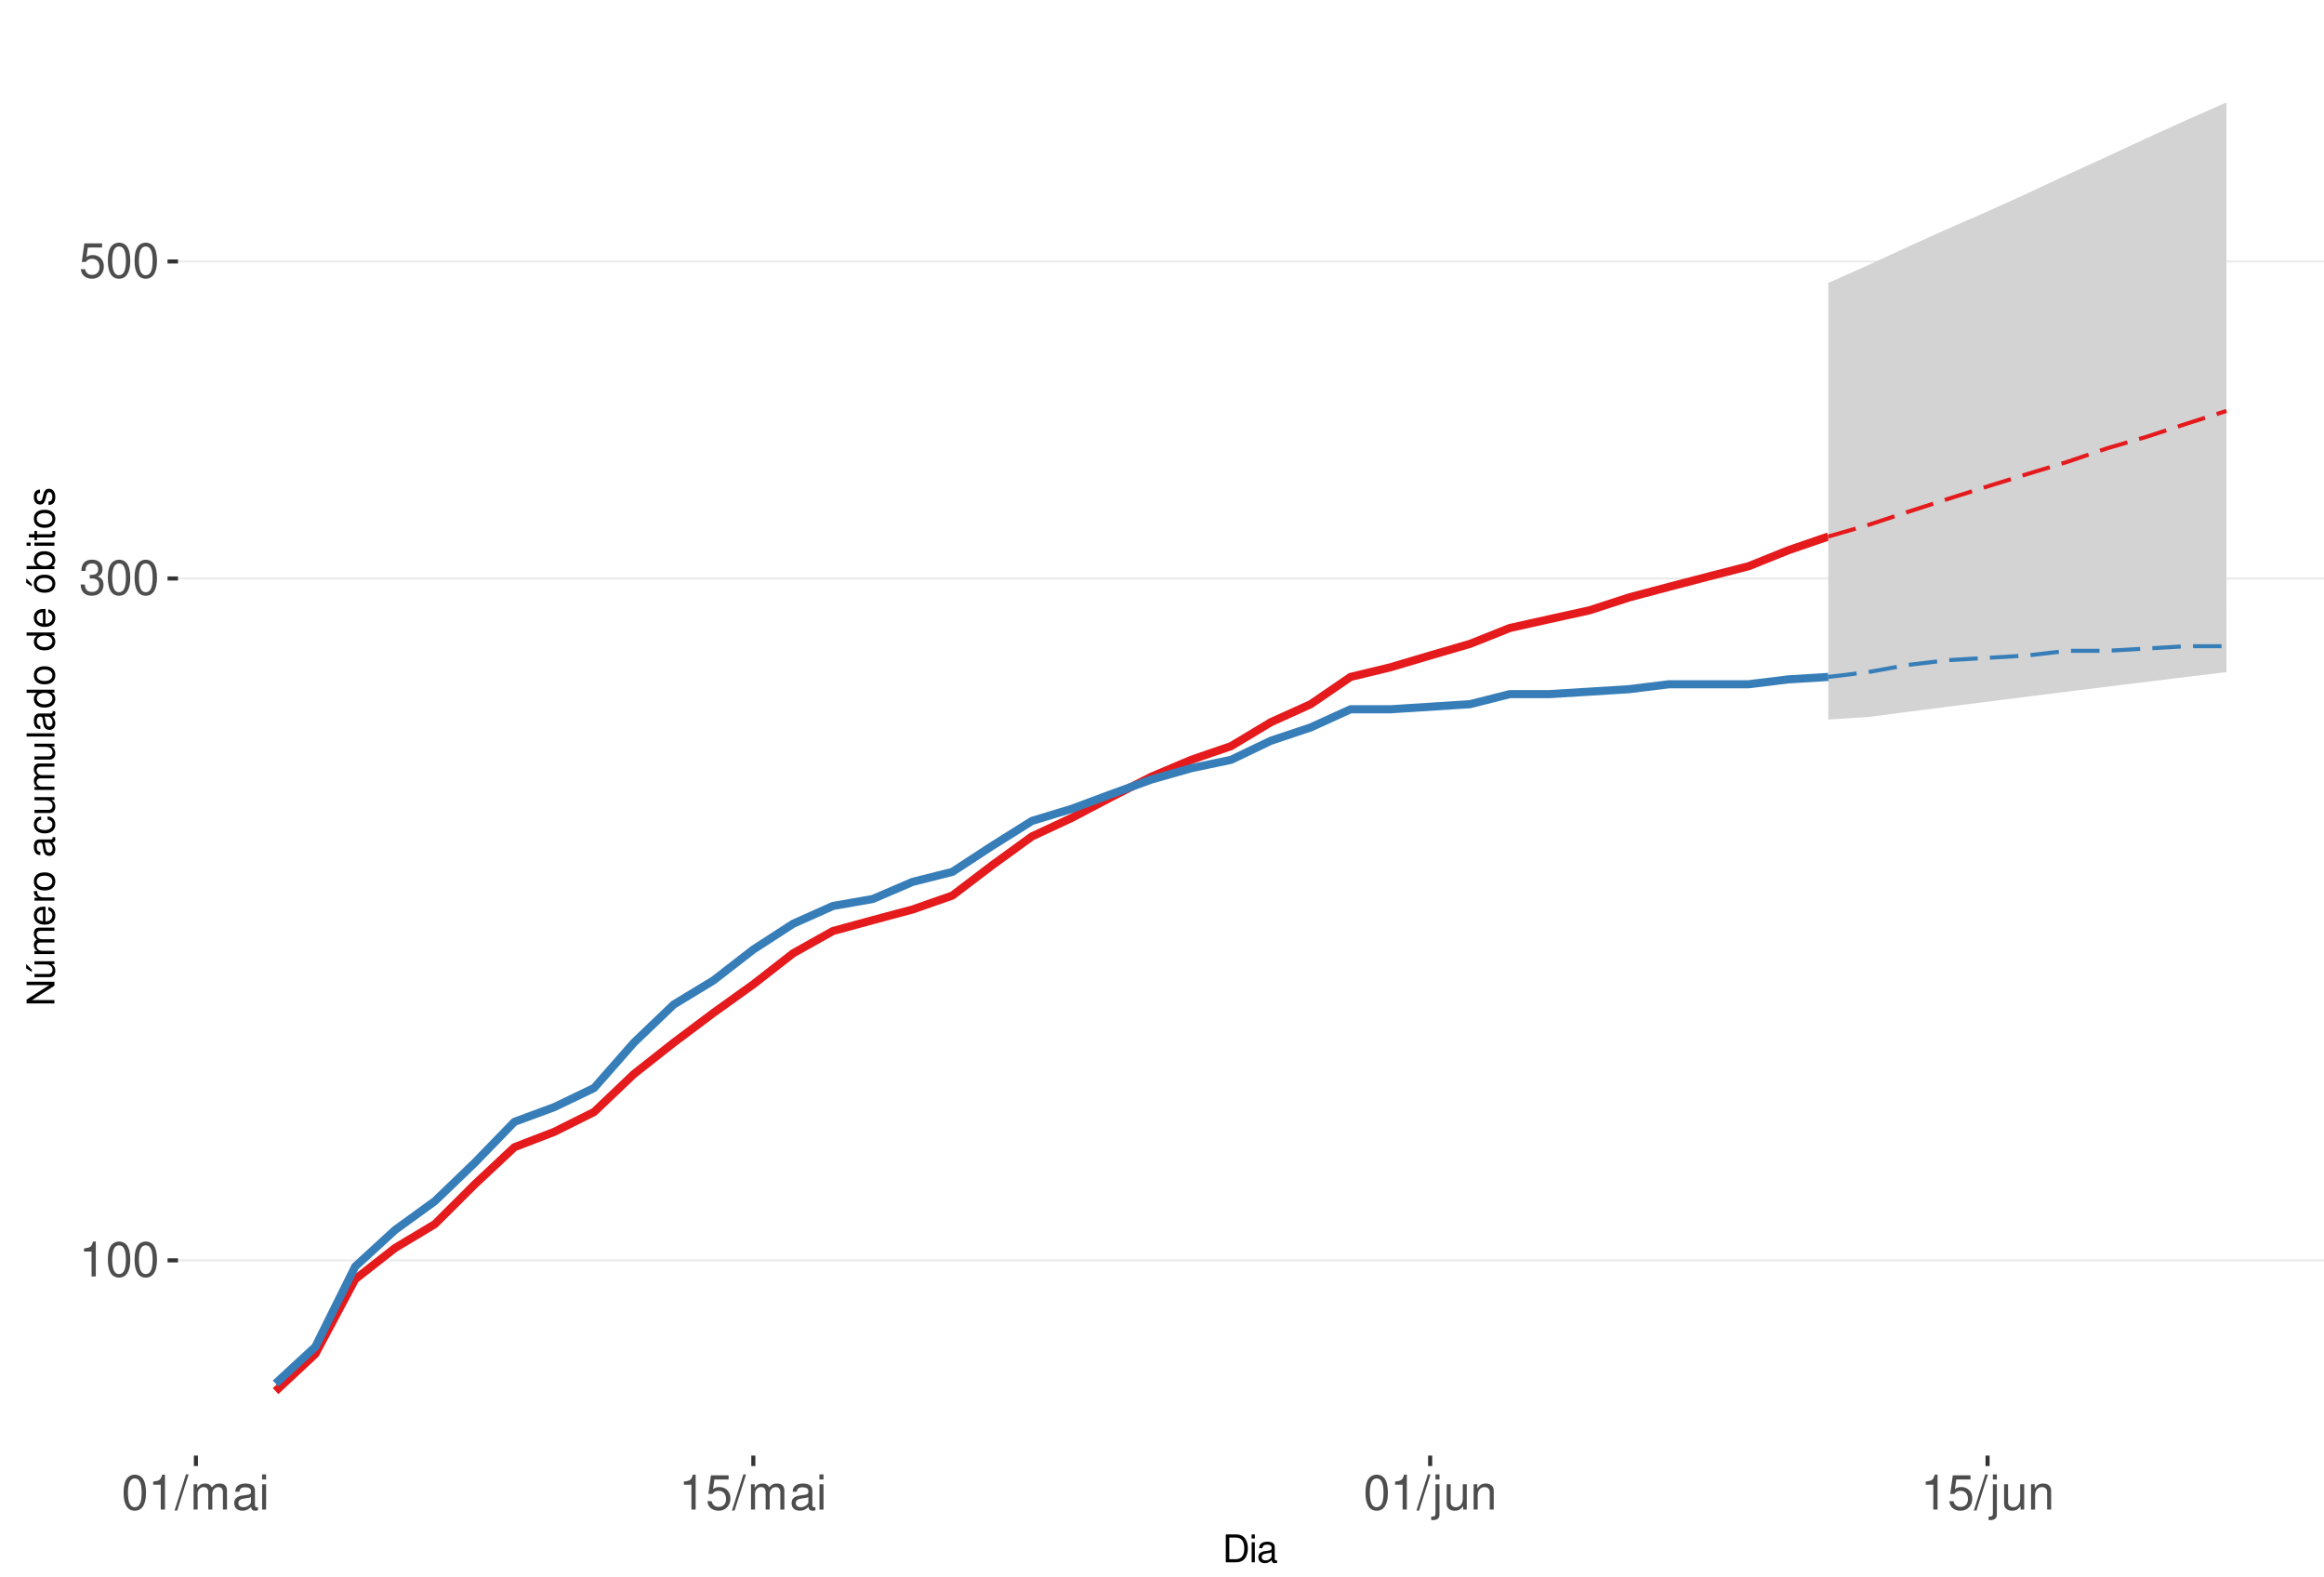
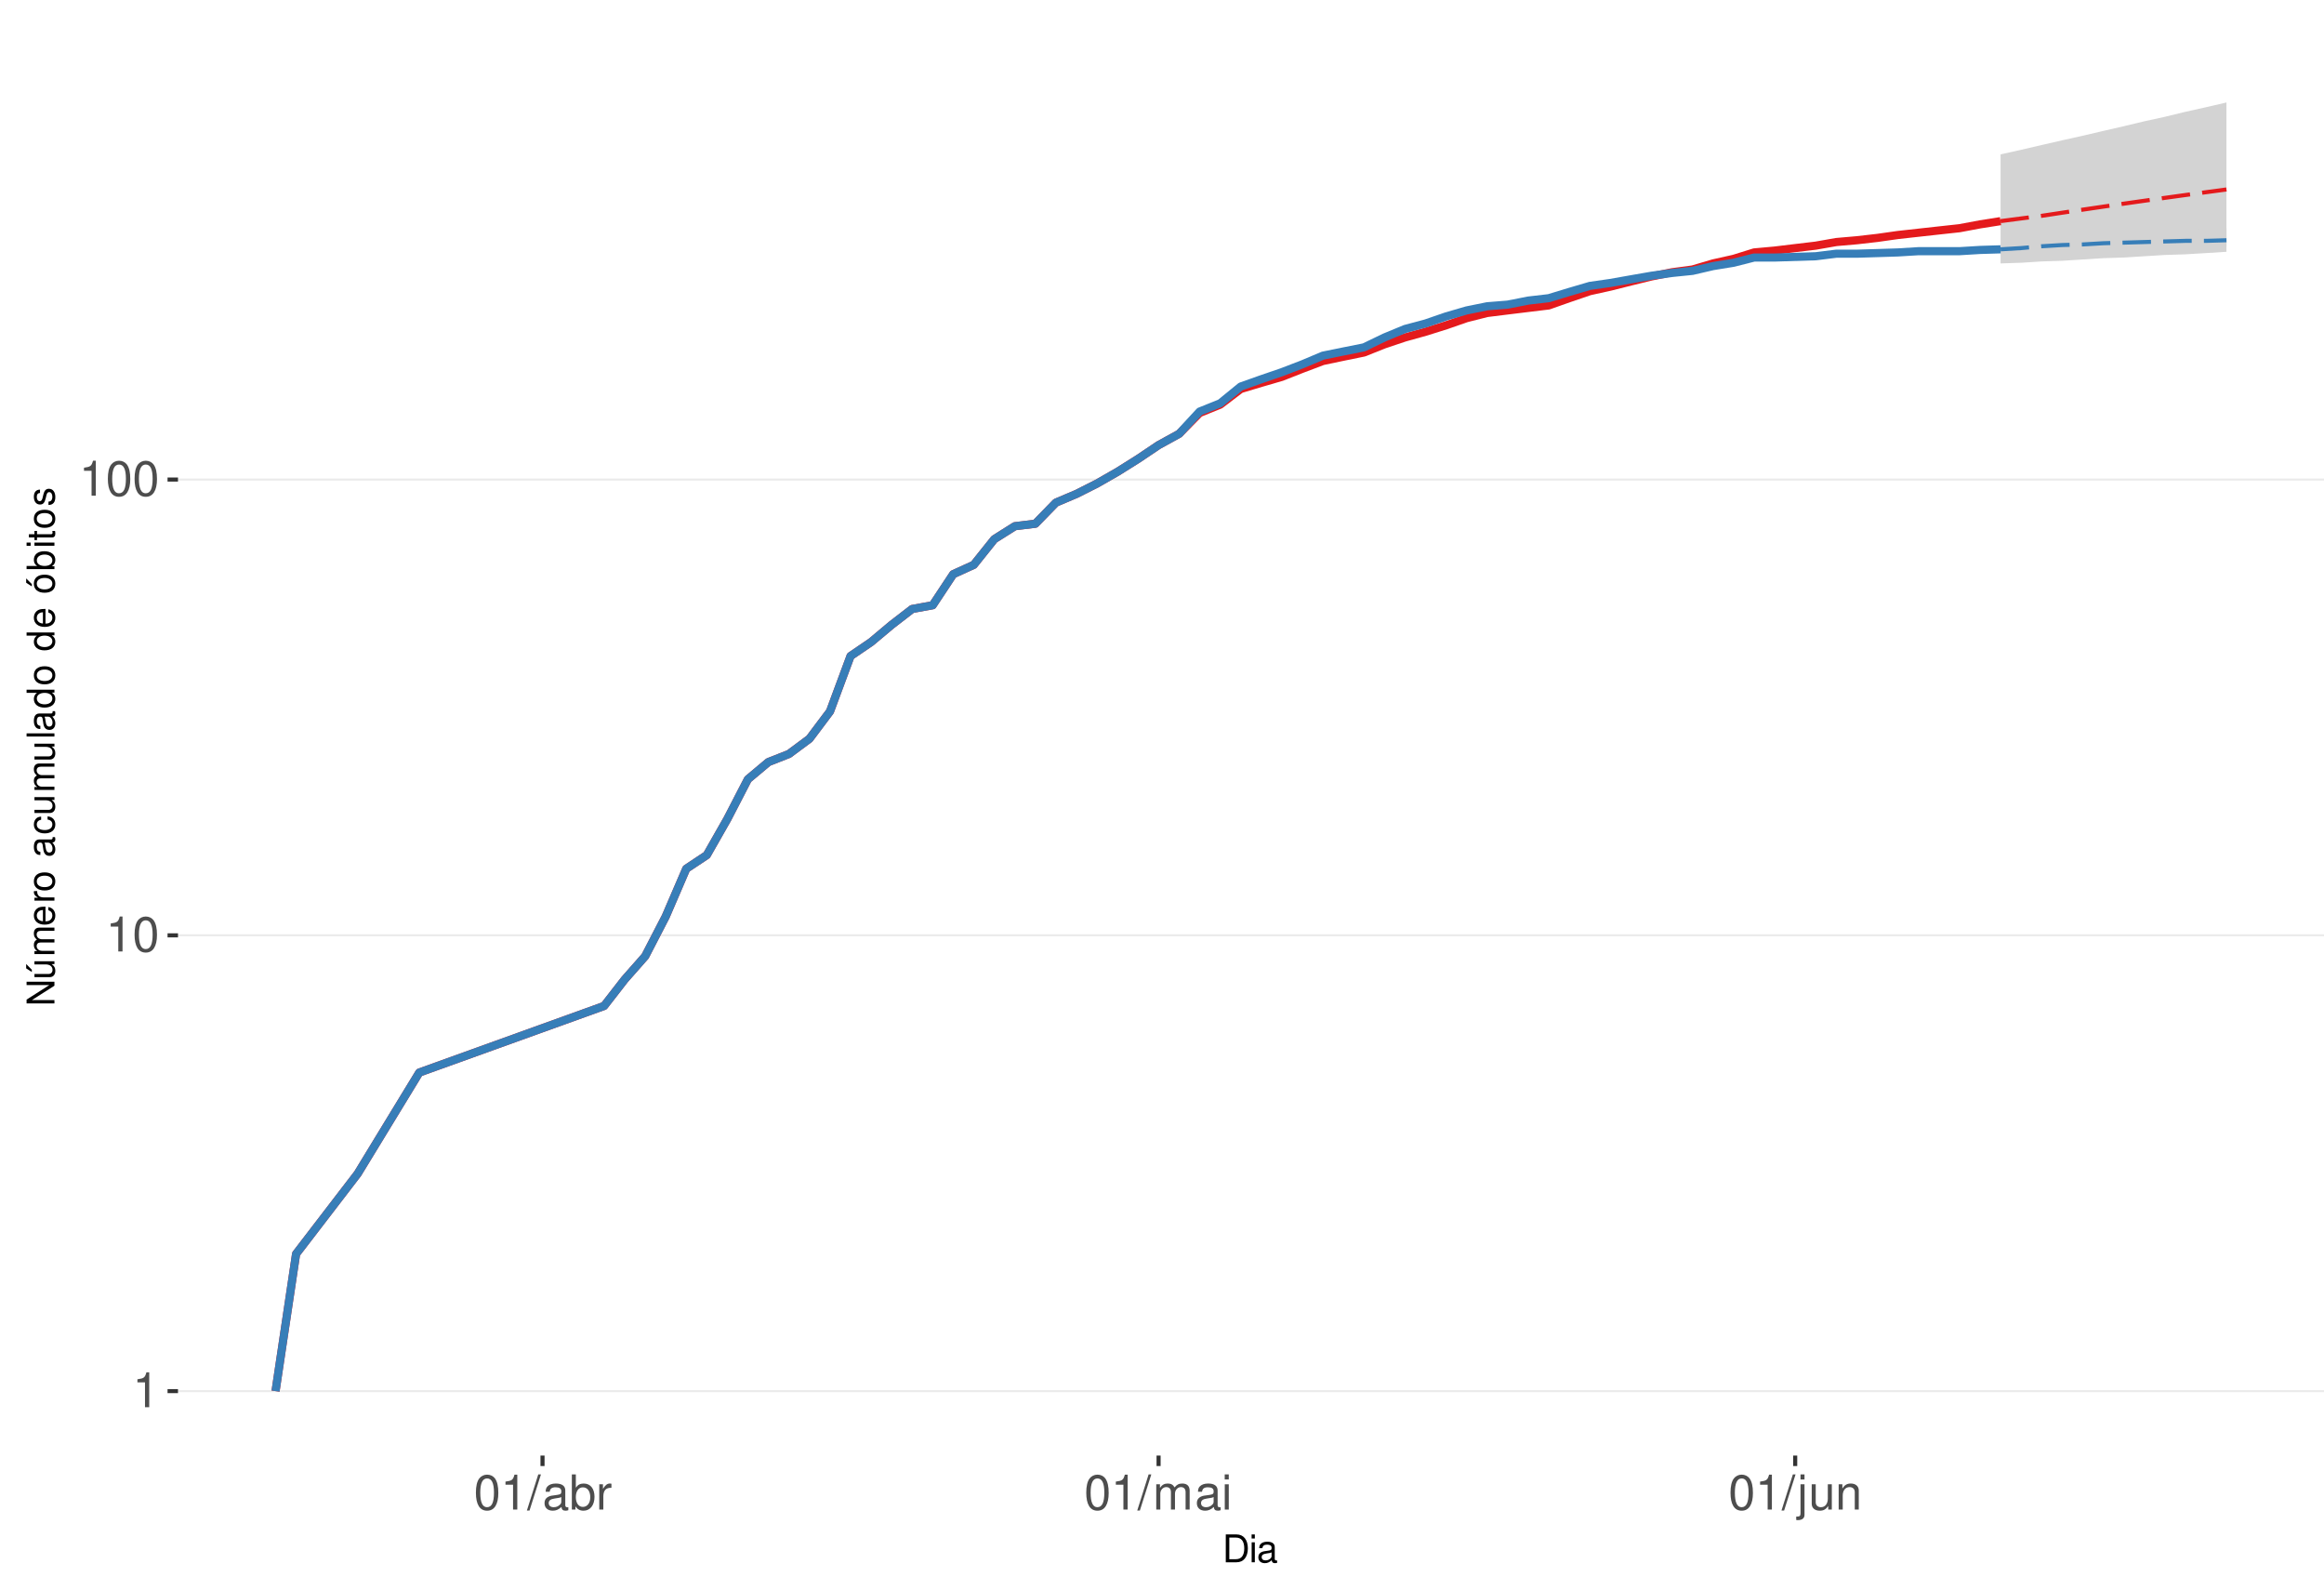
<svg xmlns="http://www.w3.org/2000/svg" xmlns:xlink="http://www.w3.org/1999/xlink" width="609pt" height="413pt" viewBox="0 0 609 413" version="1.1">
  <defs>
    <g>
      <symbol overflow="visible" id="glyph0-0">
        <path style="stroke:none;" d="" />
      </symbol>
      <symbol overflow="visible" id="glyph0-1">
        <path style="stroke:none;" d="M 3.281 -6.516 L 3.281 0 L 4.391 0 L 4.391 -9.156 L 3.656 -9.156 C 3.266 -7.75 3.016 -7.562 1.297 -7.328 L 1.297 -6.516 Z M 3.281 -6.516 " />
      </symbol>
      <symbol overflow="visible" id="glyph0-2">
        <path style="stroke:none;" d="M 3.484 -9.156 C 2.641 -9.156 1.891 -8.766 1.422 -8.156 C 0.828 -7.344 0.547 -6.125 0.547 -4.422 C 0.547 -1.344 1.562 0.297 3.484 0.297 C 5.375 0.297 6.422 -1.344 6.422 -4.359 C 6.422 -6.125 6.141 -7.312 5.547 -8.156 C 5.078 -8.781 4.328 -9.156 3.484 -9.156 Z M 3.484 -8.156 C 4.688 -8.156 5.281 -6.938 5.281 -4.453 C 5.281 -1.844 4.703 -0.625 3.453 -0.625 C 2.281 -0.625 1.688 -1.891 1.688 -4.422 C 1.688 -6.938 2.281 -8.156 3.484 -8.156 Z M 3.484 -8.156 " />
      </symbol>
      <symbol overflow="visible" id="glyph0-3">
-         <path style="stroke:none;" d="M 2.797 -4.219 L 3.406 -4.219 C 4.625 -4.219 5.266 -3.641 5.266 -2.547 C 5.266 -1.391 4.562 -0.703 3.422 -0.703 C 2.188 -0.703 1.594 -1.312 1.516 -2.656 L 0.406 -2.656 C 0.453 -1.922 0.578 -1.438 0.797 -1.031 C 1.266 -0.156 2.141 0.297 3.359 0.297 C 5.219 0.297 6.406 -0.828 6.406 -2.562 C 6.406 -3.719 5.969 -4.359 4.891 -4.734 C 5.719 -5.078 6.141 -5.703 6.141 -6.625 C 6.141 -8.203 5.109 -9.156 3.406 -9.156 C 1.594 -9.156 0.625 -8.141 0.594 -6.203 L 1.703 -6.203 C 1.719 -6.766 1.766 -7.078 1.906 -7.359 C 2.172 -7.875 2.719 -8.172 3.422 -8.172 C 4.406 -8.172 5 -7.578 5 -6.594 C 5 -5.953 4.766 -5.562 4.281 -5.344 C 3.969 -5.219 3.562 -5.156 2.797 -5.156 Z M 2.797 -4.219 " />
+         <path style="stroke:none;" d="M 2.891 -9.219 L -0.094 0.25 L 0.594 0.25 L 3.594 -9.219 Z M 2.891 -9.219 " />
      </symbol>
      <symbol overflow="visible" id="glyph0-4">
-         <path style="stroke:none;" d="M 6.031 -8.969 L 1.391 -8.969 L 0.719 -4.094 L 1.75 -4.094 C 2.266 -4.703 2.703 -4.922 3.406 -4.922 C 4.609 -4.922 5.359 -4.094 5.359 -2.766 C 5.359 -1.484 4.609 -0.703 3.391 -0.703 C 2.422 -0.703 1.828 -1.188 1.562 -2.203 L 0.438 -2.203 C 0.594 -1.469 0.719 -1.109 0.984 -0.781 C 1.5 -0.094 2.406 0.297 3.422 0.297 C 5.234 0.297 6.5 -1.031 6.5 -2.922 C 6.5 -4.703 5.312 -5.906 3.594 -5.906 C 2.969 -5.906 2.453 -5.75 1.938 -5.359 L 2.297 -7.875 L 6.031 -7.875 Z M 6.031 -8.969 " />
+         <path style="stroke:none;" d="M 6.766 -0.625 C 6.656 -0.594 6.609 -0.594 6.547 -0.594 C 6.172 -0.594 5.969 -0.781 5.969 -1.109 L 5.969 -5.016 C 5.969 -6.188 5.109 -6.828 3.484 -6.828 C 2.5 -6.828 1.734 -6.547 1.281 -6.047 C 0.969 -5.703 0.844 -5.328 0.828 -4.672 L 1.891 -4.672 C 1.969 -5.484 2.453 -5.844 3.438 -5.844 C 4.406 -5.844 4.922 -5.5 4.922 -4.859 L 4.922 -4.578 C 4.906 -4.125 4.688 -3.969 3.828 -3.844 C 2.328 -3.656 2.094 -3.609 1.703 -3.438 C 0.922 -3.109 0.531 -2.531 0.531 -1.672 C 0.531 -0.469 1.359 0.297 2.703 0.297 C 3.547 0.297 4.219 0 4.969 -0.688 C 5.031 0 5.359 0.297 6.047 0.297 C 6.281 0.297 6.422 0.266 6.766 0.172 Z M 4.922 -2.094 C 4.922 -1.734 4.828 -1.516 4.5 -1.234 C 4.078 -0.828 3.562 -0.625 2.938 -0.625 C 2.109 -0.625 1.625 -1.031 1.625 -1.703 C 1.625 -2.391 2.094 -2.75 3.234 -2.906 C 4.359 -3.062 4.562 -3.109 4.922 -3.281 Z M 4.922 -2.094 " />
      </symbol>
      <symbol overflow="visible" id="glyph0-5">
-         <path style="stroke:none;" d="M 2.891 -9.219 L -0.094 0.25 L 0.594 0.25 L 3.594 -9.219 Z M 2.891 -9.219 " />
+         <path style="stroke:none;" d="M 0.688 -9.219 L 0.688 0 L 1.625 0 L 1.625 -0.844 C 2.141 -0.078 2.812 0.297 3.734 0.297 C 5.484 0.297 6.625 -1.141 6.625 -3.344 C 6.625 -5.5 5.547 -6.828 3.781 -6.828 C 2.875 -6.828 2.234 -6.484 1.734 -5.734 L 1.734 -9.219 Z M 3.578 -5.828 C 4.766 -5.828 5.516 -4.812 5.516 -3.234 C 5.516 -1.719 4.734 -0.703 3.578 -0.703 C 2.453 -0.703 1.734 -1.703 1.734 -3.266 C 1.734 -4.828 2.453 -5.828 3.578 -5.828 Z M 3.578 -5.828 " />
      </symbol>
      <symbol overflow="visible" id="glyph0-6">
+         <path style="stroke:none;" d="M 0.875 -6.625 L 0.875 0 L 1.938 0 L 1.938 -3.438 C 1.953 -5.031 2.609 -5.75 4.062 -5.703 L 4.062 -6.781 C 3.891 -6.812 3.781 -6.828 3.656 -6.828 C 2.969 -6.828 2.453 -6.422 1.844 -5.422 L 1.844 -6.625 Z M 0.875 -6.625 " />
+       </symbol>
+       <symbol overflow="visible" id="glyph0-7">
        <path style="stroke:none;" d="M 0.891 -6.625 L 0.891 0 L 1.953 0 L 1.953 -4.156 C 1.953 -5.125 2.641 -5.891 3.5 -5.891 C 4.297 -5.891 4.734 -5.422 4.734 -4.562 L 4.734 0 L 5.797 0 L 5.797 -4.156 C 5.797 -5.125 6.5 -5.891 7.359 -5.891 C 8.125 -5.891 8.578 -5.406 8.578 -4.562 L 8.578 0 L 9.641 0 L 9.641 -4.969 C 9.641 -6.156 8.953 -6.828 7.719 -6.828 C 6.828 -6.828 6.297 -6.562 5.688 -5.812 C 5.297 -6.516 4.766 -6.828 3.891 -6.828 C 3.016 -6.828 2.422 -6.5 1.859 -5.688 L 1.859 -6.625 Z M 0.891 -6.625 " />
-       </symbol>
-       <symbol overflow="visible" id="glyph0-7">
-         <path style="stroke:none;" d="M 6.766 -0.625 C 6.656 -0.594 6.609 -0.594 6.547 -0.594 C 6.172 -0.594 5.969 -0.781 5.969 -1.109 L 5.969 -5.016 C 5.969 -6.188 5.109 -6.828 3.484 -6.828 C 2.5 -6.828 1.734 -6.547 1.281 -6.047 C 0.969 -5.703 0.844 -5.328 0.828 -4.672 L 1.891 -4.672 C 1.969 -5.484 2.453 -5.844 3.438 -5.844 C 4.406 -5.844 4.922 -5.5 4.922 -4.859 L 4.922 -4.578 C 4.906 -4.125 4.688 -3.969 3.828 -3.844 C 2.328 -3.656 2.094 -3.609 1.703 -3.438 C 0.922 -3.109 0.531 -2.531 0.531 -1.672 C 0.531 -0.469 1.359 0.297 2.703 0.297 C 3.547 0.297 4.219 0 4.969 -0.688 C 5.031 0 5.359 0.297 6.047 0.297 C 6.281 0.297 6.422 0.266 6.766 0.172 Z M 4.922 -2.094 C 4.922 -1.734 4.828 -1.516 4.5 -1.234 C 4.078 -0.828 3.562 -0.625 2.938 -0.625 C 2.109 -0.625 1.625 -1.031 1.625 -1.703 C 1.625 -2.391 2.094 -2.75 3.234 -2.906 C 4.359 -3.062 4.562 -3.109 4.922 -3.281 Z M 4.922 -2.094 " />
      </symbol>
      <symbol overflow="visible" id="glyph0-8">
        <path style="stroke:none;" d="M 1.891 -6.625 L 0.844 -6.625 L 0.844 0 L 1.891 0 Z M 1.891 -9.219 L 0.828 -9.219 L 0.828 -7.891 L 1.891 -7.891 Z M 1.891 -9.219 " />
      </symbol>
      <symbol overflow="visible" id="glyph0-9">
        <path style="stroke:none;" d="M 0.891 -6.625 L 0.891 0.969 C 0.891 1.625 0.688 1.828 0.031 1.828 C -0.047 1.828 -0.094 1.828 -0.234 1.828 L -0.234 2.719 C -0.094 2.75 -0.031 2.766 0.125 2.766 C 1.312 2.766 1.938 2.297 1.938 1.375 L 1.938 -6.625 Z M 1.938 -9.219 L 0.891 -9.219 L 0.891 -7.891 L 1.938 -7.891 Z M 1.938 -9.219 " />
      </symbol>
      <symbol overflow="visible" id="glyph0-10">
        <path style="stroke:none;" d="M 6.094 0 L 6.094 -6.625 L 5.047 -6.625 L 5.047 -2.875 C 5.047 -1.516 4.344 -0.625 3.234 -0.625 C 2.406 -0.625 1.875 -1.141 1.875 -1.938 L 1.875 -6.625 L 0.828 -6.625 L 0.828 -1.516 C 0.828 -0.422 1.641 0.297 2.938 0.297 C 3.906 0.297 4.531 -0.047 5.156 -0.922 L 5.156 0 Z M 6.094 0 " />
      </symbol>
      <symbol overflow="visible" id="glyph0-11">
        <path style="stroke:none;" d="M 0.891 -6.625 L 0.891 0 L 1.953 0 L 1.953 -3.656 C 1.953 -5.016 2.656 -5.891 3.75 -5.891 C 4.578 -5.891 5.109 -5.391 5.109 -4.594 L 5.109 0 L 6.156 0 L 6.156 -5.016 C 6.156 -6.109 5.344 -6.828 4.062 -6.828 C 3.078 -6.828 2.438 -6.438 1.859 -5.516 L 1.859 -6.625 Z M 0.891 -6.625 " />
      </symbol>
      <symbol overflow="visible" id="glyph1-0">
        <path style="stroke:none;" d="" />
      </symbol>
      <symbol overflow="visible" id="glyph1-1">
        <path style="stroke:none;" d="M 0.891 0 L 3.703 0 C 5.547 0 6.672 -1.375 6.672 -3.656 C 6.672 -5.906 5.547 -7.297 3.703 -7.297 L 0.891 -7.297 Z M 1.812 -0.812 L 1.812 -6.469 L 3.547 -6.469 C 4.984 -6.469 5.734 -5.5 5.734 -3.641 C 5.734 -1.797 4.984 -0.812 3.547 -0.812 Z M 1.812 -0.812 " />
      </symbol>
      <symbol overflow="visible" id="glyph1-2">
        <path style="stroke:none;" d="M 1.5 -5.234 L 0.672 -5.234 L 0.672 0 L 1.5 0 Z M 1.5 -7.297 L 0.656 -7.297 L 0.656 -6.234 L 1.5 -6.234 Z M 1.5 -7.297 " />
      </symbol>
      <symbol overflow="visible" id="glyph1-3">
        <path style="stroke:none;" d="M 5.344 -0.484 C 5.266 -0.469 5.219 -0.469 5.172 -0.469 C 4.875 -0.469 4.719 -0.625 4.719 -0.875 L 4.719 -3.953 C 4.719 -4.891 4.047 -5.391 2.75 -5.391 C 1.984 -5.391 1.375 -5.172 1.016 -4.781 C 0.766 -4.516 0.672 -4.203 0.656 -3.688 L 1.484 -3.688 C 1.562 -4.328 1.938 -4.625 2.719 -4.625 C 3.484 -4.625 3.891 -4.344 3.891 -3.844 L 3.891 -3.625 C 3.875 -3.266 3.703 -3.125 3.016 -3.047 C 1.844 -2.891 1.656 -2.844 1.344 -2.719 C 0.734 -2.453 0.422 -2 0.422 -1.312 C 0.422 -0.375 1.078 0.234 2.141 0.234 C 2.797 0.234 3.328 0 3.922 -0.547 C 3.984 0 4.234 0.234 4.781 0.234 C 4.953 0.234 5.062 0.203 5.344 0.141 Z M 3.891 -1.656 C 3.891 -1.375 3.812 -1.203 3.562 -0.969 C 3.219 -0.656 2.812 -0.5 2.312 -0.5 C 1.672 -0.5 1.297 -0.812 1.297 -1.344 C 1.297 -1.891 1.656 -2.172 2.547 -2.297 C 3.438 -2.422 3.609 -2.453 3.891 -2.594 Z M 3.891 -1.656 " />
      </symbol>
      <symbol overflow="visible" id="glyph2-0">
        <path style="stroke:none;" d="" />
      </symbol>
      <symbol overflow="visible" id="glyph2-1">
        <path style="stroke:none;" d="M -7.297 -6.453 L -7.297 -5.578 L -1.328 -5.578 L -7.297 -1.766 L -7.297 -0.766 L 0 -0.766 L 0 -1.641 L -5.906 -1.641 L 0 -5.406 L 0 -6.453 Z M -7.297 -6.453 " />
      </symbol>
      <symbol overflow="visible" id="glyph2-2">
        <path style="stroke:none;" d="M 0 -4.812 L -5.234 -4.812 L -5.234 -3.984 L -2.266 -3.984 C -1.203 -3.984 -0.5 -3.438 -0.5 -2.562 C -0.5 -1.906 -0.906 -1.484 -1.531 -1.484 L -5.234 -1.484 L -5.234 -0.656 L -1.203 -0.656 C -0.328 -0.656 0.234 -1.297 0.234 -2.312 C 0.234 -3.094 -0.047 -3.578 -0.734 -4.062 L 0 -4.062 Z M -7.406 -2.953 L -5.922 -2 L -5.922 -2.594 L -7.406 -4.094 Z M -7.406 -2.953 " />
      </symbol>
      <symbol overflow="visible" id="glyph2-3">
        <path style="stroke:none;" d="M -5.234 -0.703 L 0 -0.703 L 0 -1.547 L -3.297 -1.547 C -4.047 -1.547 -4.656 -2.094 -4.656 -2.766 C -4.656 -3.391 -4.281 -3.734 -3.609 -3.734 L 0 -3.734 L 0 -4.578 L -3.297 -4.578 C -4.047 -4.578 -4.656 -5.125 -4.656 -5.812 C -4.656 -6.422 -4.266 -6.781 -3.609 -6.781 L 0 -6.781 L 0 -7.625 L -3.938 -7.625 C -4.875 -7.625 -5.391 -7.078 -5.391 -6.094 C -5.391 -5.406 -5.188 -4.984 -4.594 -4.484 C -5.156 -4.188 -5.391 -3.766 -5.391 -3.078 C -5.391 -2.375 -5.125 -1.906 -4.5 -1.469 L -5.234 -1.469 Z M -5.234 -0.703 " />
      </symbol>
      <symbol overflow="visible" id="glyph2-4">
        <path style="stroke:none;" d="M -2.344 -5.125 C -3.141 -5.125 -3.625 -5.062 -4.016 -4.922 C -4.875 -4.578 -5.391 -3.781 -5.391 -2.797 C -5.391 -1.344 -4.281 -0.406 -2.547 -0.406 C -0.812 -0.406 0.234 -1.297 0.234 -2.781 C 0.234 -3.984 -0.453 -4.812 -1.594 -5.016 L -1.594 -4.188 C -0.906 -3.953 -0.547 -3.484 -0.547 -2.812 C -0.547 -2.281 -0.781 -1.828 -1.219 -1.547 C -1.516 -1.344 -1.812 -1.281 -2.344 -1.266 Z M -3.016 -1.297 C -3.984 -1.359 -4.625 -1.953 -4.625 -2.797 C -4.625 -3.641 -3.953 -4.234 -3.016 -4.234 Z M -3.016 -1.297 " />
      </symbol>
      <symbol overflow="visible" id="glyph2-5">
        <path style="stroke:none;" d="M -5.234 -0.688 L 0 -0.688 L 0 -1.531 L -2.719 -1.531 C -3.984 -1.547 -4.547 -2.062 -4.516 -3.203 L -5.359 -3.203 C -5.375 -3.062 -5.391 -2.984 -5.391 -2.891 C -5.391 -2.344 -5.062 -1.938 -4.297 -1.453 L -5.234 -1.453 Z M -5.234 -0.688 " />
      </symbol>
      <symbol overflow="visible" id="glyph2-6">
        <path style="stroke:none;" d="M -5.391 -2.719 C -5.391 -1.234 -4.344 -0.359 -2.578 -0.359 C -0.812 -0.359 0.234 -1.234 0.234 -2.734 C 0.234 -4.203 -0.812 -5.094 -2.547 -5.094 C -4.359 -5.094 -5.391 -4.234 -5.391 -2.719 Z M -4.625 -2.734 C -4.625 -3.672 -3.844 -4.234 -2.547 -4.234 C -1.312 -4.234 -0.547 -3.656 -0.547 -2.734 C -0.547 -1.797 -1.312 -1.234 -2.578 -1.234 C -3.844 -1.234 -4.625 -1.797 -4.625 -2.734 Z M -4.625 -2.734 " />
      </symbol>
      <symbol overflow="visible" id="glyph2-7">
        <path style="stroke:none;" d="" />
      </symbol>
      <symbol overflow="visible" id="glyph2-8">
        <path style="stroke:none;" d="M -0.484 -5.344 C -0.469 -5.266 -0.469 -5.219 -0.469 -5.172 C -0.469 -4.875 -0.625 -4.719 -0.875 -4.719 L -3.953 -4.719 C -4.891 -4.719 -5.391 -4.047 -5.391 -2.75 C -5.391 -1.984 -5.172 -1.375 -4.781 -1.016 C -4.516 -0.766 -4.203 -0.672 -3.688 -0.656 L -3.688 -1.484 C -4.328 -1.562 -4.625 -1.938 -4.625 -2.719 C -4.625 -3.484 -4.344 -3.891 -3.844 -3.891 L -3.625 -3.891 C -3.266 -3.875 -3.125 -3.703 -3.047 -3.016 C -2.891 -1.844 -2.844 -1.656 -2.719 -1.344 C -2.453 -0.734 -2 -0.422 -1.312 -0.422 C -0.375 -0.422 0.234 -1.078 0.234 -2.141 C 0.234 -2.797 0 -3.328 -0.547 -3.922 C 0 -3.984 0.234 -4.234 0.234 -4.781 C 0.234 -4.953 0.203 -5.062 0.141 -5.344 Z M -1.656 -3.891 C -1.375 -3.891 -1.203 -3.812 -0.969 -3.562 C -0.656 -3.219 -0.5 -2.812 -0.5 -2.312 C -0.5 -1.672 -0.812 -1.297 -1.344 -1.297 C -1.891 -1.297 -2.172 -1.656 -2.297 -2.547 C -2.422 -3.438 -2.453 -3.609 -2.594 -3.891 Z M -1.656 -3.891 " />
      </symbol>
      <symbol overflow="visible" id="glyph2-9">
        <path style="stroke:none;" d="M -3.484 -4.703 C -3.984 -4.672 -4.312 -4.562 -4.609 -4.359 C -5.094 -4 -5.391 -3.375 -5.391 -2.641 C -5.391 -1.219 -4.266 -0.312 -2.531 -0.312 C -0.844 -0.312 0.234 -1.203 0.234 -2.625 C 0.234 -3.875 -0.516 -4.672 -1.797 -4.766 L -1.797 -3.938 C -0.953 -3.797 -0.547 -3.359 -0.547 -2.656 C -0.547 -1.734 -1.297 -1.188 -2.531 -1.188 C -3.844 -1.188 -4.625 -1.719 -4.625 -2.625 C -4.625 -3.328 -4.203 -3.766 -3.484 -3.875 Z M -3.484 -4.703 " />
      </symbol>
      <symbol overflow="visible" id="glyph2-10">
        <path style="stroke:none;" d="M 0 -4.812 L -5.234 -4.812 L -5.234 -3.984 L -2.266 -3.984 C -1.203 -3.984 -0.5 -3.438 -0.5 -2.562 C -0.5 -1.906 -0.906 -1.484 -1.531 -1.484 L -5.234 -1.484 L -5.234 -0.656 L -1.203 -0.656 C -0.328 -0.656 0.234 -1.297 0.234 -2.312 C 0.234 -3.094 -0.047 -3.578 -0.734 -4.062 L 0 -4.062 Z M 0 -4.812 " />
      </symbol>
      <symbol overflow="visible" id="glyph2-11">
        <path style="stroke:none;" d="M -7.297 -1.516 L -7.297 -0.688 L 0 -0.688 L 0 -1.516 Z M -7.297 -1.516 " />
      </symbol>
      <symbol overflow="visible" id="glyph2-12">
        <path style="stroke:none;" d="M -7.297 -4.953 L -7.297 -4.125 L -4.578 -4.125 C -5.109 -3.766 -5.391 -3.203 -5.391 -2.516 C -5.391 -1.156 -4.297 -0.266 -2.625 -0.266 C -0.859 -0.266 0.234 -1.125 0.234 -2.547 C 0.234 -3.266 -0.047 -3.766 -0.688 -4.203 L 0 -4.203 L 0 -4.953 Z M -4.609 -2.656 C -4.609 -3.547 -3.812 -4.125 -2.562 -4.125 C -1.344 -4.125 -0.547 -3.547 -0.547 -2.656 C -0.547 -1.734 -1.359 -1.125 -2.578 -1.125 C -3.797 -1.125 -4.609 -1.734 -4.609 -2.656 Z M -4.609 -2.656 " />
      </symbol>
      <symbol overflow="visible" id="glyph2-13">
        <path style="stroke:none;" d="M -5.391 -2.719 C -5.391 -1.234 -4.344 -0.359 -2.578 -0.359 C -0.812 -0.359 0.234 -1.234 0.234 -2.734 C 0.234 -4.203 -0.812 -5.094 -2.547 -5.094 C -4.359 -5.094 -5.391 -4.234 -5.391 -2.719 Z M -4.625 -2.734 C -4.625 -3.672 -3.844 -4.234 -2.547 -4.234 C -1.312 -4.234 -0.547 -3.656 -0.547 -2.734 C -0.547 -1.797 -1.312 -1.234 -2.578 -1.234 C -3.844 -1.234 -4.625 -1.797 -4.625 -2.734 Z M -7.406 -2.984 L -5.922 -2.016 L -5.922 -2.625 L -7.406 -4.109 Z M -7.406 -2.984 " />
      </symbol>
      <symbol overflow="visible" id="glyph2-14">
        <path style="stroke:none;" d="M -7.297 -0.547 L 0 -0.547 L 0 -1.297 L -0.672 -1.297 C -0.062 -1.688 0.234 -2.219 0.234 -2.953 C 0.234 -4.328 -0.906 -5.234 -2.641 -5.234 C -4.344 -5.234 -5.391 -4.375 -5.391 -2.984 C -5.391 -2.266 -5.125 -1.766 -4.531 -1.375 L -7.297 -1.375 Z M -4.609 -2.828 C -4.609 -3.766 -3.797 -4.359 -2.547 -4.359 C -1.359 -4.359 -0.547 -3.734 -0.547 -2.828 C -0.547 -1.938 -1.344 -1.375 -2.578 -1.375 C -3.812 -1.375 -4.609 -1.938 -4.609 -2.828 Z M -4.609 -2.828 " />
      </symbol>
      <symbol overflow="visible" id="glyph2-15">
        <path style="stroke:none;" d="M -5.234 -1.5 L -5.234 -0.672 L 0 -0.672 L 0 -1.5 Z M -7.297 -1.5 L -7.297 -0.656 L -6.234 -0.656 L -6.234 -1.5 Z M -7.297 -1.5 " />
      </symbol>
      <symbol overflow="visible" id="glyph2-16">
        <path style="stroke:none;" d="M -5.234 -2.547 L -5.234 -1.688 L -6.688 -1.688 L -6.688 -0.844 L -5.234 -0.844 L -5.234 -0.141 L -4.562 -0.141 L -4.562 -0.844 L -0.594 -0.844 C -0.062 -0.844 0.234 -1.203 0.234 -1.859 C 0.234 -2.078 0.203 -2.266 0.156 -2.547 L -0.547 -2.547 C -0.516 -2.422 -0.5 -2.312 -0.5 -2.141 C -0.5 -1.781 -0.594 -1.688 -0.969 -1.688 L -4.562 -1.688 L -4.562 -2.547 Z M -5.234 -2.547 " />
      </symbol>
      <symbol overflow="visible" id="glyph2-17">
        <path style="stroke:none;" d="M -3.781 -4.375 C -4.812 -4.375 -5.391 -3.688 -5.391 -2.484 C -5.391 -1.266 -4.766 -0.469 -3.797 -0.469 C -2.969 -0.469 -2.578 -0.891 -2.281 -2.125 L -2.094 -2.906 C -1.953 -3.484 -1.734 -3.719 -1.375 -3.719 C -0.875 -3.719 -0.547 -3.234 -0.547 -2.5 C -0.547 -2.047 -0.672 -1.672 -0.891 -1.453 C -1.047 -1.328 -1.188 -1.266 -1.562 -1.219 L -1.562 -0.344 C -0.344 -0.375 0.234 -1.062 0.234 -2.438 C 0.234 -3.75 -0.422 -4.594 -1.438 -4.594 C -2.203 -4.594 -2.641 -4.156 -2.891 -3.109 L -3.078 -2.312 C -3.234 -1.625 -3.453 -1.344 -3.828 -1.344 C -4.312 -1.344 -4.625 -1.766 -4.625 -2.453 C -4.625 -3.125 -4.328 -3.484 -3.781 -3.5 Z M -3.781 -4.375 " />
      </symbol>
    </g>
    <clipPath id="clip1">
      <path d="M 46.645 9.961 L 609 9.961 L 609 381.328 L 46.645 381.328 Z M 46.645 9.961 " />
    </clipPath>
    <clipPath id="clip2">
-       <path d="M 46.645 329 L 609 329 L 609 331 L 46.645 331 Z M 46.645 329 " />
+       <path d="M 46.645 364 L 609 364 L 609 365 L 46.645 365 Z M 46.645 364 " />
    </clipPath>
    <clipPath id="clip3">
-       <path d="M 46.645 151 L 609 151 L 609 152 L 46.645 152 Z M 46.645 151 " />
+       <path d="M 46.645 244 L 609 244 L 609 246 L 46.645 246 Z M 46.645 244 " />
    </clipPath>
    <clipPath id="clip4">
-       <path d="M 46.645 68 L 609 68 L 609 69 L 46.645 69 Z M 46.645 68 " />
+       <path d="M 46.645 125 L 609 125 L 609 126 L 46.645 126 Z M 46.645 125 " />
    </clipPath>
  </defs>
  <g id="surface323">
    <rect x="0" y="0" width="609" height="413" style="fill:rgb(100%,100%,100%);fill-opacity:1;stroke:none;" />
    <rect x="0" y="0" width="609" height="413" style="fill:rgb(100%,100%,100%);fill-opacity:1;stroke:none;" />
    <path style="fill:none;stroke-width:1.067;stroke-linecap:round;stroke-linejoin:round;stroke:rgb(100%,100%,100%);stroke-opacity:1;stroke-miterlimit:10;" d="M 0 413 L 609 413 L 609 0 L 0 0 Z M 0 413 " />
    <g clip-path="url(#clip1)" clip-rule="nonzero">
      <path style=" stroke:none;fill-rule:nonzero;fill:rgb(100%,100%,100%);fill-opacity:1;" d="M 46.645 381.328 L 609 381.328 L 609 9.961 L 46.645 9.961 Z M 46.645 381.328 " />
    </g>
    <g clip-path="url(#clip2)" clip-rule="nonzero">
-       <path style="fill:none;stroke-width:0.533;stroke-linecap:butt;stroke-linejoin:round;stroke:rgb(92.157%,92.157%,92.157%);stroke-opacity:1;stroke-miterlimit:10;" d="M 46.645 330.188 L 609 330.188 " />
+       <path style="fill:none;stroke-width:0.533;stroke-linecap:butt;stroke-linejoin:round;stroke:rgb(92.157%,92.157%,92.157%);stroke-opacity:1;stroke-miterlimit:10;" d="M 46.645 364.449 L 609 364.449 " />
    </g>
    <g clip-path="url(#clip3)" clip-rule="nonzero">
-       <path style="fill:none;stroke-width:0.533;stroke-linecap:butt;stroke-linejoin:round;stroke:rgb(92.157%,92.157%,92.157%);stroke-opacity:1;stroke-miterlimit:10;" d="M 46.645 151.555 L 609 151.555 " />
+       <path style="fill:none;stroke-width:0.533;stroke-linecap:butt;stroke-linejoin:round;stroke:rgb(92.157%,92.157%,92.157%);stroke-opacity:1;stroke-miterlimit:10;" d="M 46.645 245.043 L 609 245.043 " />
    </g>
    <g clip-path="url(#clip4)" clip-rule="nonzero">
-       <path style="fill:none;stroke-width:0.533;stroke-linecap:butt;stroke-linejoin:round;stroke:rgb(92.157%,92.157%,92.157%);stroke-opacity:1;stroke-miterlimit:10;" d="M 46.645 68.5 L 609 68.5 " />
-     </g>
-     <path style="fill:none;stroke-width:2.134;stroke-linecap:butt;stroke-linejoin:round;stroke:rgb(89.412%,10.196%,10.98%);stroke-opacity:1;stroke-miterlimit:10;" d="M 72.207 364.449 L 82.641 354.711 L 93.074 335.141 L 103.508 326.965 L 113.941 320.711 L 124.375 310.312 L 134.805 300.543 L 145.238 296.527 L 155.672 291.324 L 166.105 281.391 L 176.539 273.172 L 186.973 265.348 L 197.406 257.883 L 207.84 249.75 L 218.273 243.91 L 228.707 241.062 L 239.141 238.27 L 249.574 234.613 L 260.008 226.68 L 270.438 219.117 L 280.871 214.262 L 291.305 208.777 L 301.738 203.473 L 312.172 199.059 L 322.605 195.469 L 333.039 189.199 L 343.473 184.484 L 353.906 177.344 L 364.34 174.824 L 374.773 171.727 L 385.207 168.688 L 395.641 164.527 L 406.074 162.195 L 416.504 159.898 L 426.938 156.508 L 437.371 153.738 L 447.805 151.016 L 458.238 148.336 L 468.672 144.141 L 479.105 140.555 " />
-     <path style=" stroke:none;fill-rule:nonzero;fill:rgb(82.745%,82.745%,82.745%);fill-opacity:1;" d="M 479.105 74.121 L 489.539 69.477 L 499.973 64.641 L 510.406 59.945 L 520.84 55.383 L 531.273 50.652 L 541.707 45.773 L 552.137 41.035 L 562.57 36.168 L 573.004 31.438 L 583.438 26.844 L 583.438 176.078 L 573.004 177.344 L 562.57 178.621 L 552.137 179.906 L 541.707 181.203 L 531.273 182.508 L 520.84 183.824 L 510.406 185.152 L 499.973 186.488 L 489.539 187.84 L 479.105 188.52 Z M 479.105 74.121 " />
-     <path style="fill:none;stroke-width:1.067;stroke-linecap:butt;stroke-linejoin:round;stroke:rgb(89.412%,10.196%,10.98%);stroke-opacity:1;stroke-dasharray:7.469,3.201;stroke-miterlimit:10;" d="M 479.105 140.555 L 489.539 137.543 L 499.973 134.102 L 510.406 130.727 L 520.84 127.426 L 531.273 124.188 L 541.707 121.012 L 552.137 117.457 L 562.57 114.41 L 573.004 110.996 L 583.438 107.652 " />
-     <path style="fill:none;stroke-width:2.134;stroke-linecap:butt;stroke-linejoin:round;stroke:rgb(21.569%,49.412%,72.157%);stroke-opacity:1;stroke-miterlimit:10;" d="M 72.207 362.453 L 82.641 352.828 L 93.074 331.82 L 103.508 322.254 L 113.941 314.688 L 124.375 304.656 L 134.805 293.902 L 145.238 290.047 L 155.672 285.043 L 166.105 273.172 L 176.539 263.18 L 186.973 256.844 L 197.406 248.762 L 207.84 242.008 L 218.273 237.348 L 228.707 235.52 L 239.141 231.039 L 249.574 228.41 L 260.008 221.602 L 270.438 215.062 L 280.871 211.891 L 291.305 208.008 L 301.738 204.219 L 312.172 201.25 L 322.605 199.059 L 333.039 194.055 L 343.473 190.57 L 353.906 185.82 L 364.34 185.82 L 385.207 184.484 L 395.641 181.852 L 406.074 181.852 L 416.504 181.203 L 426.938 180.551 L 437.371 179.262 L 458.238 179.262 L 468.672 177.98 L 479.105 177.344 " />
-     <path style=" stroke:none;fill-rule:nonzero;fill:rgb(82.745%,82.745%,82.745%);fill-opacity:1;" d="M 479.105 177.344 L 489.539 174.199 L 499.973 171.113 L 510.406 168.086 L 520.84 165.703 L 531.273 164.527 L 541.707 162.773 L 552.137 161.617 L 562.57 160.469 L 583.438 159.328 L 583.438 175.449 L 541.707 175.449 L 531.273 176.078 L 510.406 176.078 L 499.973 176.711 L 489.539 176.711 Z M 479.105 177.344 " />
-     <path style="fill:none;stroke-width:1.067;stroke-linecap:butt;stroke-linejoin:round;stroke:rgb(21.569%,49.412%,72.157%);stroke-opacity:1;stroke-dasharray:7.469,3.201;stroke-miterlimit:10;" d="M 479.105 177.344 L 489.539 176.078 L 499.973 174.199 L 510.406 172.957 L 520.84 172.34 L 531.273 171.727 L 541.707 170.504 L 552.137 170.504 L 573.004 169.293 L 583.438 169.293 " />
-     <g style="fill:rgb(30.196%,30.196%,30.196%);fill-opacity:1;">
-       <use xlink:href="#glyph0-1" x="20.715" y="334.409" />
-       <use xlink:href="#glyph0-2" x="27.715" y="334.409" />
-       <use xlink:href="#glyph0-2" x="34.715" y="334.409" />
-     </g>
-     <g style="fill:rgb(30.196%,30.196%,30.196%);fill-opacity:1;">
-       <use xlink:href="#glyph0-3" x="20.715" y="155.776" />
-       <use xlink:href="#glyph0-2" x="27.715" y="155.776" />
-       <use xlink:href="#glyph0-2" x="34.715" y="155.776" />
-     </g>
-     <g style="fill:rgb(30.196%,30.196%,30.196%);fill-opacity:1;">
-       <use xlink:href="#glyph0-4" x="20.715" y="72.722" />
-       <use xlink:href="#glyph0-2" x="27.715" y="72.722" />
-       <use xlink:href="#glyph0-2" x="34.715" y="72.722" />
-     </g>
-     <path style="fill:none;stroke-width:1.067;stroke-linecap:butt;stroke-linejoin:round;stroke:rgb(20%,20%,20%);stroke-opacity:1;stroke-miterlimit:10;" d="M 43.906 330.188 L 46.645 330.188 " />
-     <path style="fill:none;stroke-width:1.067;stroke-linecap:butt;stroke-linejoin:round;stroke:rgb(20%,20%,20%);stroke-opacity:1;stroke-miterlimit:10;" d="M 43.906 151.555 L 46.645 151.555 " />
-     <path style="fill:none;stroke-width:1.067;stroke-linecap:butt;stroke-linejoin:round;stroke:rgb(20%,20%,20%);stroke-opacity:1;stroke-miterlimit:10;" d="M 43.906 68.5 L 46.645 68.5 " />
-     <path style="fill:none;stroke-width:1.067;stroke-linecap:butt;stroke-linejoin:round;stroke:rgb(20%,20%,20%);stroke-opacity:1;stroke-miterlimit:10;" d="M 51.34 384.07 L 51.34 381.328 " />
-     <path style="fill:none;stroke-width:1.067;stroke-linecap:butt;stroke-linejoin:round;stroke:rgb(20%,20%,20%);stroke-opacity:1;stroke-miterlimit:10;" d="M 197.406 384.07 L 197.406 381.328 " />
-     <path style="fill:none;stroke-width:1.067;stroke-linecap:butt;stroke-linejoin:round;stroke:rgb(20%,20%,20%);stroke-opacity:1;stroke-miterlimit:10;" d="M 374.773 384.07 L 374.773 381.328 " />
-     <path style="fill:none;stroke-width:1.067;stroke-linecap:butt;stroke-linejoin:round;stroke:rgb(20%,20%,20%);stroke-opacity:1;stroke-miterlimit:10;" d="M 520.84 384.07 L 520.84 381.328 " />
-     <g style="fill:rgb(30.196%,30.196%,30.196%);fill-opacity:1;">
-       <use xlink:href="#glyph0-2" x="31.84" y="395.483" />
-       <use xlink:href="#glyph0-1" x="38.84" y="395.483" />
-       <use xlink:href="#glyph0-5" x="45.84" y="395.483" />
-       <use xlink:href="#glyph0-6" x="49.84" y="395.483" />
-       <use xlink:href="#glyph0-7" x="60.84" y="395.483" />
-       <use xlink:href="#glyph0-8" x="67.84" y="395.483" />
-     </g>
-     <g style="fill:rgb(30.196%,30.196%,30.196%);fill-opacity:1;">
-       <use xlink:href="#glyph0-1" x="177.906" y="395.483" />
-       <use xlink:href="#glyph0-4" x="184.906" y="395.483" />
-       <use xlink:href="#glyph0-5" x="191.906" y="395.483" />
-       <use xlink:href="#glyph0-6" x="195.906" y="395.483" />
-       <use xlink:href="#glyph0-7" x="206.906" y="395.483" />
-       <use xlink:href="#glyph0-8" x="213.906" y="395.483" />
-     </g>
-     <g style="fill:rgb(30.196%,30.196%,30.196%);fill-opacity:1;">
-       <use xlink:href="#glyph0-2" x="357.273" y="395.483" />
-       <use xlink:href="#glyph0-1" x="364.273" y="395.483" />
-       <use xlink:href="#glyph0-5" x="371.273" y="395.483" />
-       <use xlink:href="#glyph0-9" x="375.273" y="395.483" />
-       <use xlink:href="#glyph0-10" x="378.273" y="395.483" />
-       <use xlink:href="#glyph0-11" x="385.273" y="395.483" />
-     </g>
-     <g style="fill:rgb(30.196%,30.196%,30.196%);fill-opacity:1;">
-       <use xlink:href="#glyph0-1" x="503.34" y="395.483" />
-       <use xlink:href="#glyph0-4" x="510.34" y="395.483" />
-       <use xlink:href="#glyph0-5" x="517.34" y="395.483" />
-       <use xlink:href="#glyph0-9" x="521.34" y="395.483" />
-       <use xlink:href="#glyph0-10" x="524.34" y="395.483" />
-       <use xlink:href="#glyph0-11" x="531.34" y="395.483" />
+       <path style="fill:none;stroke-width:0.533;stroke-linecap:butt;stroke-linejoin:round;stroke:rgb(92.157%,92.157%,92.157%);stroke-opacity:1;stroke-miterlimit:10;" d="M 46.645 125.637 L 609 125.637 " />
+     </g>
+     <path style=" stroke:none;fill-rule:nonzero;fill:rgb(82.745%,82.745%,82.745%);fill-opacity:1;" d="M 524.242 40.441 L 529.625 39.25 L 535.008 37.992 L 540.387 36.762 L 545.77 35.562 L 551.148 34.301 L 556.531 33.066 L 561.914 31.777 L 567.293 30.602 L 572.676 29.293 L 578.059 28.094 L 583.438 26.844 L 583.438 65.969 L 578.059 66.301 L 572.676 66.629 L 567.293 66.797 L 561.914 67.133 L 556.531 67.469 L 551.148 67.637 L 545.77 67.977 L 540.387 68.32 L 535.008 68.492 L 529.625 68.836 L 524.242 69.012 Z M 524.242 40.441 " />
+     <path style=" stroke:none;fill-rule:nonzero;fill:rgb(82.745%,82.745%,82.745%);fill-opacity:1;" d="M 524.242 65.316 L 529.625 64.355 L 535.008 63.566 L 540.387 62.789 L 545.77 62.176 L 551.148 61.566 L 556.531 61.117 L 561.914 60.82 L 567.293 60.523 L 572.676 60.227 L 578.059 59.934 L 583.438 59.789 L 583.438 64.672 L 567.293 64.672 L 561.914 64.836 L 551.148 64.836 L 545.77 64.996 L 540.387 64.996 L 535.008 65.156 L 529.625 65.156 Z M 524.242 65.316 " />
+     <path style="fill:none;stroke-width:2.134;stroke-linecap:butt;stroke-linejoin:round;stroke:rgb(89.412%,10.196%,10.98%);stroke-opacity:1;stroke-miterlimit:10;" d="M 72.207 364.449 L 77.59 328.504 L 93.73 307.477 L 109.875 280.988 L 158.309 263.539 L 163.691 256.613 L 169.07 250.508 L 174.453 240.102 L 179.836 227.594 L 185.215 224.016 L 190.598 214.562 L 195.98 204.156 L 201.359 199.645 L 206.742 197.527 L 212.121 193.535 L 217.504 186.371 L 222.887 171.871 L 228.266 168.211 L 233.648 163.699 L 239.031 159.547 L 244.41 158.559 L 249.793 150.426 L 255.172 147.977 L 260.555 141.25 L 265.938 137.859 L 271.316 137.207 L 276.699 131.68 L 282.082 129.398 L 287.461 126.684 L 292.844 123.602 L 298.227 120.223 L 303.605 116.613 L 308.988 113.652 L 314.367 108.188 L 319.75 106.012 L 325.133 101.914 L 330.512 100.301 L 335.895 98.734 L 341.277 96.617 L 346.656 94.582 L 352.039 93.453 L 357.422 92.352 L 362.801 90.211 L 368.184 88.41 L 373.562 86.914 L 378.945 85.223 L 384.328 83.352 L 389.707 81.996 L 395.09 81.328 L 400.473 80.672 L 405.852 80.02 L 411.234 78.121 L 416.617 76.285 L 421.996 75.098 L 427.379 73.746 L 432.758 72.43 L 438.141 71.324 L 443.523 70.602 L 448.902 69.012 L 454.285 67.809 L 459.668 66.133 L 465.047 65.645 L 470.43 64.996 L 475.812 64.355 L 481.191 63.41 L 486.574 62.941 L 491.953 62.328 L 497.336 61.566 L 502.719 60.969 L 508.098 60.375 L 513.48 59.789 L 518.863 58.781 L 524.242 57.93 " />
+     <path style="fill:none;stroke-width:1.067;stroke-linecap:butt;stroke-linejoin:round;stroke:rgb(89.412%,10.196%,10.98%);stroke-opacity:1;stroke-dasharray:7.469,3.201;stroke-miterlimit:10;" d="M 524.242 57.93 L 529.625 57.23 L 535.008 56.543 L 540.387 55.727 L 545.77 54.926 L 551.148 54.137 L 556.531 53.359 L 561.914 52.594 L 567.293 51.836 L 572.676 51.094 L 578.059 50.359 L 583.438 49.637 " />
+     <path style="fill:none;stroke-width:2.134;stroke-linecap:butt;stroke-linejoin:round;stroke:rgb(21.569%,49.412%,72.157%);stroke-opacity:1;stroke-miterlimit:10;" d="M 72.207 364.449 L 77.59 328.504 L 93.73 307.477 L 109.875 280.988 L 158.309 263.539 L 163.691 256.613 L 169.07 250.508 L 174.453 240.102 L 179.836 227.594 L 185.215 224.016 L 190.598 214.562 L 195.98 204.156 L 201.359 199.645 L 206.742 197.527 L 212.121 193.535 L 217.504 186.371 L 222.887 171.871 L 228.266 168.211 L 233.648 163.699 L 239.031 159.547 L 244.41 158.559 L 249.793 150.426 L 255.172 147.977 L 260.555 141.25 L 265.938 137.859 L 271.316 137.207 L 276.699 131.68 L 282.082 129.398 L 287.461 126.684 L 292.844 123.602 L 298.227 120.223 L 303.605 116.613 L 308.988 113.652 L 314.367 107.816 L 319.75 105.656 L 325.133 101.262 L 330.512 99.355 L 335.895 97.512 L 341.277 95.445 L 346.656 93.176 L 352.039 92.078 L 357.422 91.004 L 362.801 88.41 L 368.184 86.184 L 373.562 84.75 L 378.945 82.895 L 384.328 81.328 L 389.707 80.238 L 395.09 79.805 L 400.473 78.746 L 405.852 78.121 L 411.234 76.484 L 416.617 74.902 L 421.996 74.129 L 427.379 73.176 L 432.758 72.242 L 438.141 71.508 L 443.523 70.961 L 448.902 69.711 L 454.285 68.836 L 459.668 67.469 L 465.047 67.469 L 475.812 67.133 L 481.191 66.465 L 486.574 66.465 L 491.953 66.301 L 497.336 66.133 L 502.719 65.805 L 513.48 65.805 L 518.863 65.48 L 524.242 65.316 " />
+     <path style="fill:none;stroke-width:1.067;stroke-linecap:butt;stroke-linejoin:round;stroke:rgb(21.569%,49.412%,72.157%);stroke-opacity:1;stroke-dasharray:7.469,3.201;stroke-miterlimit:10;" d="M 524.242 65.316 L 529.625 64.996 L 535.008 64.516 L 540.387 64.195 L 545.77 64.039 L 551.148 63.723 L 561.914 63.41 L 567.293 63.254 L 572.676 63.098 L 578.059 63.098 L 583.438 62.941 " />
+     <g style="fill:rgb(30.196%,30.196%,30.196%);fill-opacity:1;">
+       <use xlink:href="#glyph0-1" x="34.715" y="368.671" />
+     </g>
+     <g style="fill:rgb(30.196%,30.196%,30.196%);fill-opacity:1;">
+       <use xlink:href="#glyph0-1" x="27.715" y="249.265" />
+       <use xlink:href="#glyph0-2" x="34.715" y="249.265" />
+     </g>
+     <g style="fill:rgb(30.196%,30.196%,30.196%);fill-opacity:1;">
+       <use xlink:href="#glyph0-1" x="20.715" y="129.858" />
+       <use xlink:href="#glyph0-2" x="27.715" y="129.858" />
+       <use xlink:href="#glyph0-2" x="34.715" y="129.858" />
+     </g>
+     <path style="fill:none;stroke-width:1.067;stroke-linecap:butt;stroke-linejoin:round;stroke:rgb(20%,20%,20%);stroke-opacity:1;stroke-miterlimit:10;" d="M 43.906 364.449 L 46.645 364.449 " />
+     <path style="fill:none;stroke-width:1.067;stroke-linecap:butt;stroke-linejoin:round;stroke:rgb(20%,20%,20%);stroke-opacity:1;stroke-miterlimit:10;" d="M 43.906 245.043 L 46.645 245.043 " />
+     <path style="fill:none;stroke-width:1.067;stroke-linecap:butt;stroke-linejoin:round;stroke:rgb(20%,20%,20%);stroke-opacity:1;stroke-miterlimit:10;" d="M 43.906 125.637 L 46.645 125.637 " />
+     <path style="fill:none;stroke-width:1.067;stroke-linecap:butt;stroke-linejoin:round;stroke:rgb(20%,20%,20%);stroke-opacity:1;stroke-miterlimit:10;" d="M 142.164 384.07 L 142.164 381.328 " />
+     <path style="fill:none;stroke-width:1.067;stroke-linecap:butt;stroke-linejoin:round;stroke:rgb(20%,20%,20%);stroke-opacity:1;stroke-miterlimit:10;" d="M 303.605 384.07 L 303.605 381.328 " />
+     <path style="fill:none;stroke-width:1.067;stroke-linecap:butt;stroke-linejoin:round;stroke:rgb(20%,20%,20%);stroke-opacity:1;stroke-miterlimit:10;" d="M 470.43 384.07 L 470.43 381.328 " />
+     <g style="fill:rgb(30.196%,30.196%,30.196%);fill-opacity:1;">
+       <use xlink:href="#glyph0-2" x="124.164" y="395.483" />
+       <use xlink:href="#glyph0-1" x="131.164" y="395.483" />
+       <use xlink:href="#glyph0-3" x="138.164" y="395.483" />
+       <use xlink:href="#glyph0-4" x="142.164" y="395.483" />
+       <use xlink:href="#glyph0-5" x="149.164" y="395.483" />
+       <use xlink:href="#glyph0-6" x="156.164" y="395.483" />
+     </g>
+     <g style="fill:rgb(30.196%,30.196%,30.196%);fill-opacity:1;">
+       <use xlink:href="#glyph0-2" x="284.105" y="395.483" />
+       <use xlink:href="#glyph0-1" x="291.105" y="395.483" />
+       <use xlink:href="#glyph0-3" x="298.105" y="395.483" />
+       <use xlink:href="#glyph0-7" x="302.105" y="395.483" />
+       <use xlink:href="#glyph0-4" x="313.105" y="395.483" />
+       <use xlink:href="#glyph0-8" x="320.105" y="395.483" />
+     </g>
+     <g style="fill:rgb(30.196%,30.196%,30.196%);fill-opacity:1;">
+       <use xlink:href="#glyph0-2" x="452.93" y="395.483" />
+       <use xlink:href="#glyph0-1" x="459.93" y="395.483" />
+       <use xlink:href="#glyph0-3" x="466.93" y="395.483" />
+       <use xlink:href="#glyph0-9" x="470.93" y="395.483" />
+       <use xlink:href="#glyph0-10" x="473.93" y="395.483" />
+       <use xlink:href="#glyph0-11" x="480.93" y="395.483" />
    </g>
    <g style="fill:rgb(0%,0%,0%);fill-opacity:1;">
      <use xlink:href="#glyph1-1" x="320.324" y="409.29" />
      <use xlink:href="#glyph1-2" x="327.324" y="409.29" />
      <use xlink:href="#glyph1-3" x="329.324" y="409.29" />
    </g>
    <g style="fill:rgb(0%,0%,0%);fill-opacity:1;">
      <use xlink:href="#glyph2-1" x="14.263" y="263.645" />
      <use xlink:href="#glyph2-2" x="14.263" y="256.645" />
      <use xlink:href="#glyph2-3" x="14.263" y="250.645" />
      <use xlink:href="#glyph2-4" x="14.263" y="242.645" />
      <use xlink:href="#glyph2-5" x="14.263" y="236.645" />
      <use xlink:href="#glyph2-6" x="14.263" y="233.645" />
      <use xlink:href="#glyph2-7" x="14.263" y="227.645" />
      <use xlink:href="#glyph2-8" x="14.263" y="224.645" />
      <use xlink:href="#glyph2-9" x="14.263" y="218.645" />
      <use xlink:href="#glyph2-10" x="14.263" y="213.645" />
      <use xlink:href="#glyph2-3" x="14.263" y="207.645" />
      <use xlink:href="#glyph2-10" x="14.263" y="199.645" />
      <use xlink:href="#glyph2-11" x="14.263" y="193.645" />
      <use xlink:href="#glyph2-8" x="14.263" y="191.645" />
      <use xlink:href="#glyph2-12" x="14.263" y="185.645" />
      <use xlink:href="#glyph2-6" x="14.263" y="179.645" />
      <use xlink:href="#glyph2-7" x="14.263" y="173.645" />
      <use xlink:href="#glyph2-12" x="14.263" y="170.645" />
      <use xlink:href="#glyph2-4" x="14.263" y="164.645" />
      <use xlink:href="#glyph2-7" x="14.263" y="158.645" />
      <use xlink:href="#glyph2-13" x="14.263" y="155.645" />
      <use xlink:href="#glyph2-14" x="14.263" y="149.645" />
      <use xlink:href="#glyph2-15" x="14.263" y="143.645" />
      <use xlink:href="#glyph2-16" x="14.263" y="141.645" />
      <use xlink:href="#glyph2-6" x="14.263" y="138.645" />
      <use xlink:href="#glyph2-17" x="14.263" y="132.645" />
    </g>
  </g>
</svg>
